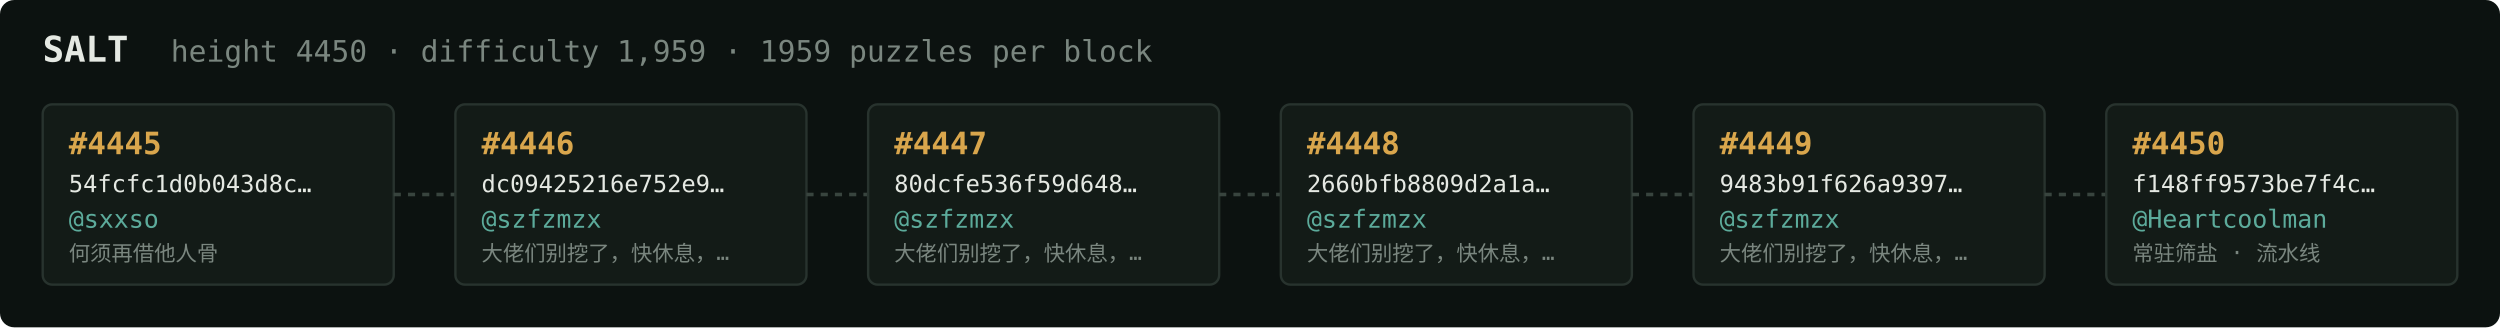
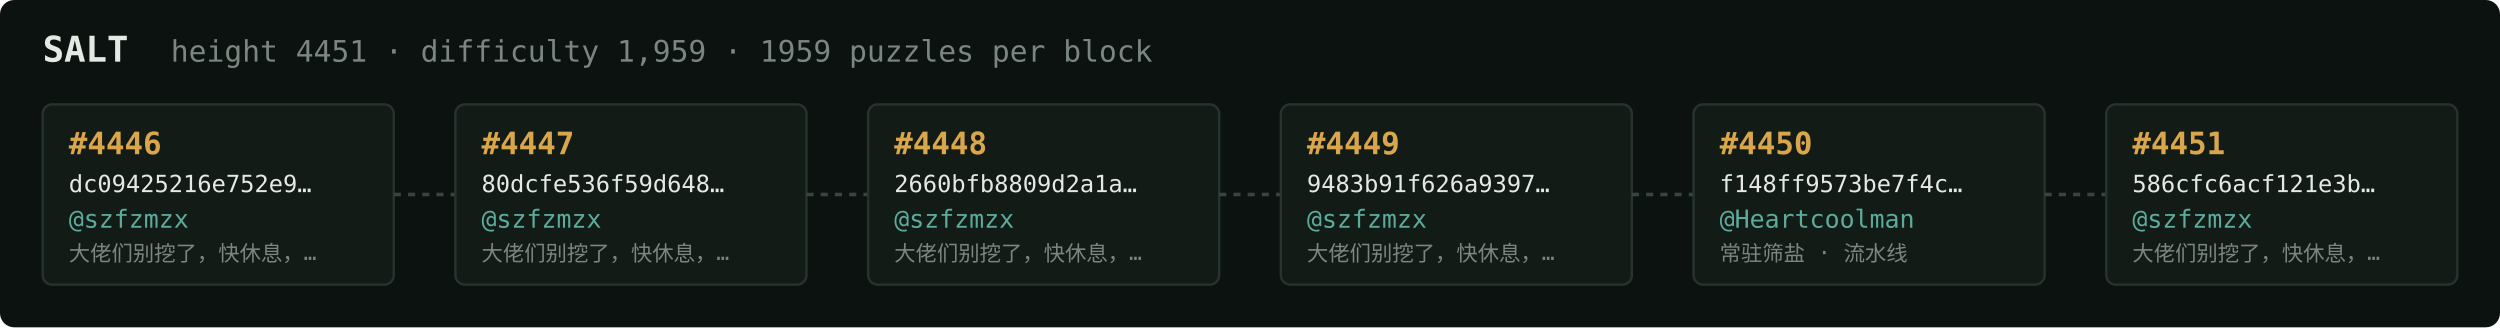
<svg xmlns="http://www.w3.org/2000/svg" width="1054" height="138" viewBox="0 0 1054 138" font-family="ui-monospace,SFMono-Regular,Menlo,monospace">
  <rect fill="#0c1210" width="1054" height="138" rx="6" />
  <text x="18" y="26" fill="#e5e9e3" font-size="15" font-weight="700">SALT</text>
-   <text x="72" y="26" fill="#7a867f" font-size="12.5">height 4450 · difficulty 1,959 · 1959 puzzles per block</text>
+   <text x="72" y="26" fill="#7a867f" font-size="12.5">height 4451 · difficulty 1,959 · 1959 puzzles per block</text>
  <rect x="18" y="44" width="148" height="76" rx="4" fill="#131b17" stroke="#28332e" stroke-width="1" />
-   <text x="29" y="65" fill="#d9a64c" font-size="13" font-weight="700">#4445</text>
-   <text x="29" y="81" fill="#e5e9e3" font-size="10">54fcfc1d0b043d8c…</text>
-   <text x="29" y="96" fill="#5cab9b" font-size="10.5">@sxxso</text>
-   <text x="29" y="110" fill="#7a867f" font-size="9">何须再借他人骨</text>
+   <text x="29" y="65" fill="#d9a64c" font-size="13" font-weight="700">#4446</text>
+   <text x="29" y="81" fill="#e5e9e3" font-size="10">dc09425216e752e9…</text>
+   <text x="29" y="96" fill="#5cab9b" font-size="10.5">@szfzmzx</text>
+   <text x="29" y="110" fill="#7a867f" font-size="9">大佬们别挖了，快休息，…</text>
  <line x1="166" y1="82.0" x2="192" y2="82.0" stroke="#38443e" stroke-width="1.5" stroke-dasharray="3 3" />
  <rect x="192" y="44" width="148" height="76" rx="4" fill="#131b17" stroke="#28332e" stroke-width="1" />
-   <text x="203" y="65" fill="#d9a64c" font-size="13" font-weight="700">#4446</text>
-   <text x="203" y="81" fill="#e5e9e3" font-size="10">dc09425216e752e9…</text>
+   <text x="203" y="65" fill="#d9a64c" font-size="13" font-weight="700">#4447</text>
+   <text x="203" y="81" fill="#e5e9e3" font-size="10">80dcfe536f59d648…</text>
  <text x="203" y="96" fill="#5cab9b" font-size="10.5">@szfzmzx</text>
  <text x="203" y="110" fill="#7a867f" font-size="9">大佬们别挖了，快休息，…</text>
  <line x1="340" y1="82.0" x2="366" y2="82.0" stroke="#38443e" stroke-width="1.5" stroke-dasharray="3 3" />
  <rect x="366" y="44" width="148" height="76" rx="4" fill="#131b17" stroke="#28332e" stroke-width="1" />
-   <text x="377" y="65" fill="#d9a64c" font-size="13" font-weight="700">#4447</text>
-   <text x="377" y="81" fill="#e5e9e3" font-size="10">80dcfe536f59d648…</text>
+   <text x="377" y="65" fill="#d9a64c" font-size="13" font-weight="700">#4448</text>
+   <text x="377" y="81" fill="#e5e9e3" font-size="10">2660bfb8809d2a1a…</text>
  <text x="377" y="96" fill="#5cab9b" font-size="10.5">@szfzmzx</text>
  <text x="377" y="110" fill="#7a867f" font-size="9">大佬们别挖了，快休息，…</text>
  <line x1="514" y1="82.0" x2="540" y2="82.0" stroke="#38443e" stroke-width="1.5" stroke-dasharray="3 3" />
  <rect x="540" y="44" width="148" height="76" rx="4" fill="#131b17" stroke="#28332e" stroke-width="1" />
-   <text x="551" y="65" fill="#d9a64c" font-size="13" font-weight="700">#4448</text>
-   <text x="551" y="81" fill="#e5e9e3" font-size="10">2660bfb8809d2a1a…</text>
+   <text x="551" y="65" fill="#d9a64c" font-size="13" font-weight="700">#4449</text>
+   <text x="551" y="81" fill="#e5e9e3" font-size="10">9483b91f626a9397…</text>
  <text x="551" y="96" fill="#5cab9b" font-size="10.5">@szfzmzx</text>
  <text x="551" y="110" fill="#7a867f" font-size="9">大佬们别挖了，快休息，…</text>
  <line x1="688" y1="82.0" x2="714" y2="82.0" stroke="#38443e" stroke-width="1.5" stroke-dasharray="3 3" />
  <rect x="714" y="44" width="148" height="76" rx="4" fill="#131b17" stroke="#28332e" stroke-width="1" />
-   <text x="725" y="65" fill="#d9a64c" font-size="13" font-weight="700">#4449</text>
-   <text x="725" y="81" fill="#e5e9e3" font-size="10">9483b91f626a9397…</text>
-   <text x="725" y="96" fill="#5cab9b" font-size="10.5">@szfzmzx</text>
-   <text x="725" y="110" fill="#7a867f" font-size="9">大佬们别挖了，快休息，…</text>
+   <text x="725" y="65" fill="#d9a64c" font-size="13" font-weight="700">#4450</text>
+   <text x="725" y="81" fill="#e5e9e3" font-size="10">f148ff9573be7f4c…</text>
+   <text x="725" y="96" fill="#5cab9b" font-size="10.5">@Heartcoolman</text>
+   <text x="725" y="110" fill="#7a867f" font-size="9">常驻筛盐 · 流水线</text>
  <line x1="862" y1="82.0" x2="888" y2="82.0" stroke="#38443e" stroke-width="1.5" stroke-dasharray="3 3" />
  <rect x="888" y="44" width="148" height="76" rx="4" fill="#131b17" stroke="#28332e" stroke-width="1" />
-   <text x="899" y="65" fill="#d9a64c" font-size="13" font-weight="700">#4450</text>
-   <text x="899" y="81" fill="#e5e9e3" font-size="10">f148ff9573be7f4c…</text>
-   <text x="899" y="96" fill="#5cab9b" font-size="10.5">@Heartcoolman</text>
-   <text x="899" y="110" fill="#7a867f" font-size="9">常驻筛盐 · 流水线</text>
+   <text x="899" y="65" fill="#d9a64c" font-size="13" font-weight="700">#4451</text>
+   <text x="899" y="81" fill="#e5e9e3" font-size="10">586cfc6acf121e3b…</text>
+   <text x="899" y="96" fill="#5cab9b" font-size="10.5">@szfzmzx</text>
+   <text x="899" y="110" fill="#7a867f" font-size="9">大佬们别挖了，快休息，…</text>
</svg>
